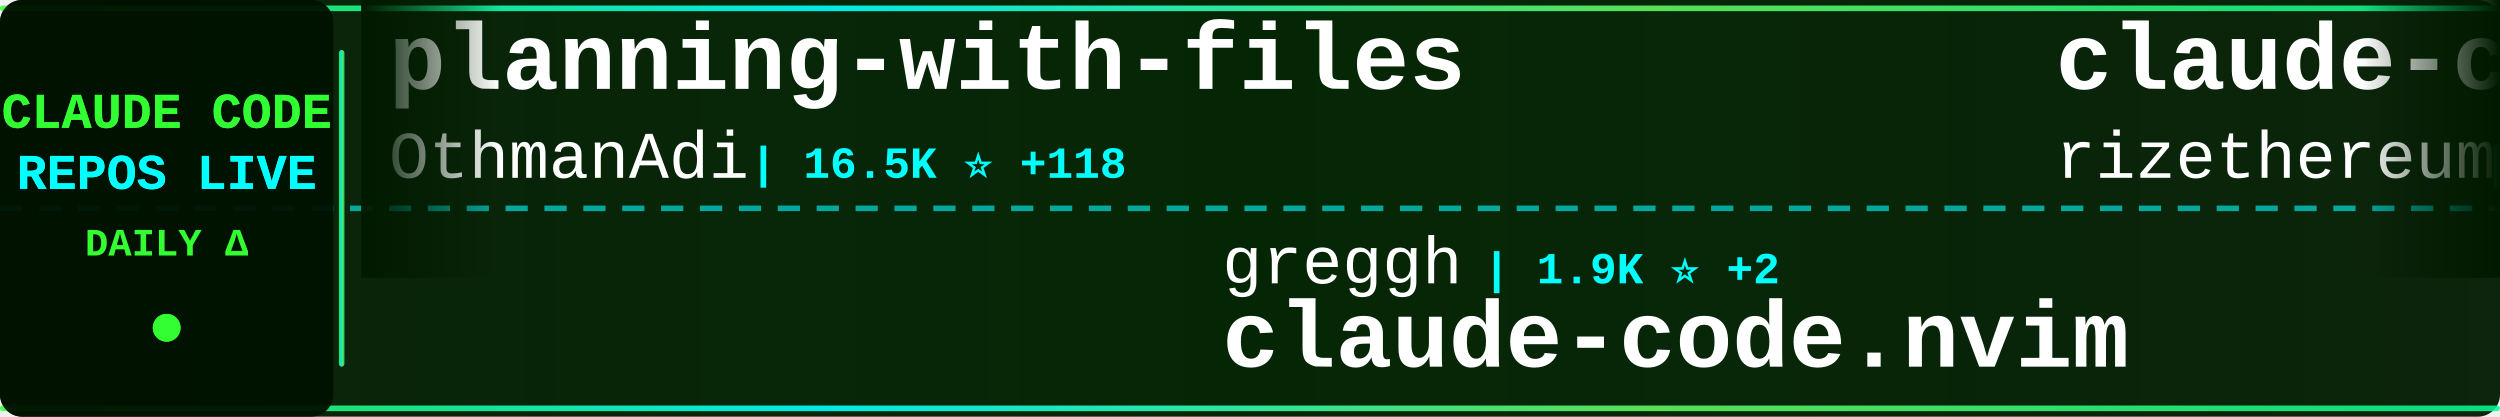
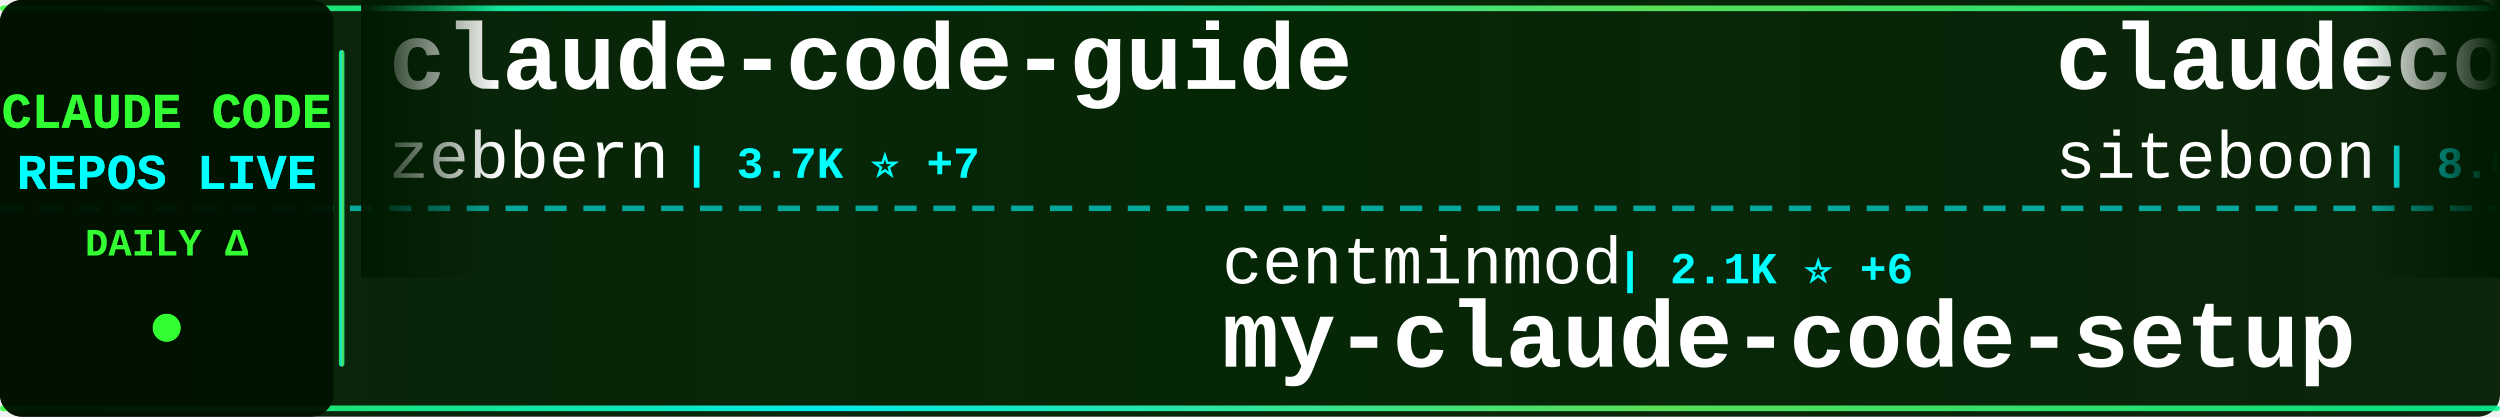
<svg xmlns="http://www.w3.org/2000/svg" width="900" height="150">
  <defs>
    <linearGradient id="tickerBg" x1="0%" y1="0%" x2="100%" y2="0%">
      <stop offset="0%" style="stop-color:#001a00;stop-opacity:0.95" />
      <stop offset="50%" style="stop-color:#002200;stop-opacity:0.98" />
      <stop offset="100%" style="stop-color:#001a00;stop-opacity:0.95" />
    </linearGradient>
    <linearGradient id="borderGrad" x1="0%" y1="0%" x2="100%" y2="0%">
      <stop offset="0%" style="stop-color:#33ff33;stop-opacity:0.85">
        <animate attributeName="stop-opacity" values="0.85;1;0.85" dur="2s" repeatCount="indefinite" />
      </stop>
      <stop offset="33%" style="stop-color:#00ffff;stop-opacity:0.9">
        <animate attributeName="stop-opacity" values="0.9;1;0.9" dur="2.2s" repeatCount="indefinite" />
      </stop>
      <stop offset="66%" style="stop-color:#66ff66;stop-opacity:0.85">
        <animate attributeName="stop-opacity" values="0.85;1;0.85" dur="1.8s" repeatCount="indefinite" />
      </stop>
      <stop offset="100%" style="stop-color:#00ff99;stop-opacity:0.85">
        <animate attributeName="stop-opacity" values="0.85;1;0.85" dur="2s" repeatCount="indefinite" />
      </stop>
    </linearGradient>
    <filter id="textGlow">
      <feGaussianBlur stdDeviation="0.1" result="coloredBlur" />
      <feMerge>
        <feMergeNode in="coloredBlur" />
        <feMergeNode in="SourceGraphic" />
      </feMerge>
    </filter>
    <filter id="metricGlow">
      <feGaussianBlur stdDeviation="0.2" result="coloredBlur" />
      <feMerge>
        <feMergeNode in="coloredBlur" />
        <feMergeNode in="SourceGraphic" />
      </feMerge>
    </filter>
    <linearGradient id="leftFade" x1="0%" y1="0%" x2="100%" y2="0%">
      <stop offset="0%" style="stop-color:#001a00;stop-opacity:1" />
      <stop offset="100%" style="stop-color:#001a00;stop-opacity:0" />
    </linearGradient>
    <linearGradient id="rightFade" x1="0%" y1="0%" x2="100%" y2="0%">
      <stop offset="0%" style="stop-color:#001a00;stop-opacity:0" />
      <stop offset="100%" style="stop-color:#001a00;stop-opacity:1" />
    </linearGradient>
  </defs>
  <rect width="900" height="150" fill="url(#tickerBg)" rx="8" />
  <rect x="0" y="2" width="900" height="2" fill="url(#borderGrad)" rx="1" />
  <rect x="0" y="146" width="900" height="2" fill="url(#borderGrad)" rx="1" />
  <line x1="0" y1="75" x2="900" y2="75" stroke="#00ffff" stroke-width="2" stroke-dasharray="8 6" opacity="0.6" />
  <rect x="0" y="0" width="120" height="150" fill="#001100" opacity="0.95" rx="8" />
  <text x="60" y="46" font-family="'Courier New', monospace" font-size="18" font-weight="bold" fill="#33ff33" text-anchor="middle" filter="url(#textGlow)">
    CLAUDE CODE
  </text>
  <text x="60" y="68" font-family="'Courier New', monospace" font-size="18" font-weight="bold" fill="#00ffff" text-anchor="middle" filter="url(#textGlow)">
    REPOS LIVE
  </text>
  <text x="60" y="92" font-family="'Courier New', monospace" font-size="14" font-weight="bold" fill="#33ff33" text-anchor="middle">
    DAILY Δ
  </text>
  <circle cx="60" cy="118" r="5" fill="#33ff33" filter="url(#metricGlow)">
    <animate attributeName="r" values="4;6;4" dur="1.5s" repeatCount="indefinite" />
    <animate attributeName="opacity" values="0.6;1;0.6" dur="1.5s" repeatCount="indefinite" />
  </circle>
  <rect x="122" y="18" width="2" height="114" fill="url(#borderGrad)" rx="1" />
  <clipPath id="tickerClip">
    <rect x="130" y="0" width="770" height="150" />
  </clipPath>
  <g clip-path="url(#tickerClip)">
    <g id="tickerItems">
      <animateTransform attributeName="transform" attributeType="XML" type="translate" from="0 0" to="-3000 0" dur="54s" repeatCount="indefinite" />
      <g transform="translate(0, 0)">
-         <text x="140" y="32" font-family="'Courier New', monospace" font-size="34" font-weight="bold" fill="#ffffff">planning-with-files</text>
-         <text x="140" y="64" font-family="'Courier New', monospace" font-size="24" font-weight="normal" fill="#ffffff" opacity="1.0">OthmanAdi</text>
-         <text x="270" y="64" font-family="'Courier New', monospace" font-size="16" font-weight="bold" fill="#00ffff"> | 16.5K ⭐ +118</text>
+         <text x="140" y="32" font-family="'Courier New', monospace" font-size="34" font-weight="bold" fill="#ffffff">claude-code-guide</text>
+         <text x="140" y="64" font-family="'Courier New', monospace" font-size="24" font-weight="normal" fill="#ffffff" opacity="1.0">zebbern</text>
+         <text x="246" y="64" font-family="'Courier New', monospace" font-size="16" font-weight="bold" fill="#00ffff"> | 3.7K ⭐ +7</text>
      </g>
      <g transform="translate(300, 0)">
-         <text x="140" y="102" font-family="'Courier New', monospace" font-size="24" font-weight="normal" fill="#ffffff" opacity="1.0">greggh</text>
-         <text x="234" y="102" font-family="'Courier New', monospace" font-size="16" font-weight="bold" fill="#00ffff"> | 1.9K ⭐ +2</text>
-         <text x="140" y="132" font-family="'Courier New', monospace" font-size="34" font-weight="bold" fill="#ffffff">claude-code.nvim</text>
+         <text x="140" y="102" font-family="'Courier New', monospace" font-size="24" font-weight="normal" fill="#ffffff" opacity="1.0">centminmod</text>
+         <text x="282" y="102" font-family="'Courier New', monospace" font-size="16" font-weight="bold" fill="#00ffff"> | 2.1K ⭐ +6</text>
+         <text x="140" y="132" font-family="'Courier New', monospace" font-size="34" font-weight="bold" fill="#ffffff">my-claude-code-setup</text>
      </g>
      <g transform="translate(600, 0)">
-         <text x="140" y="32" font-family="'Courier New', monospace" font-size="34" font-weight="bold" fill="#ffffff">claude-code-requirements...</text>
-         <text x="140" y="64" font-family="'Courier New', monospace" font-size="24" font-weight="normal" fill="#ffffff" opacity="1.0">rizethereum</text>
-         <text x="294" y="64" font-family="'Courier New', monospace" font-size="16" font-weight="bold" fill="#00ffff"> | 1.8K ⭐</text>
+         <text x="140" y="32" font-family="'Courier New', monospace" font-size="34" font-weight="bold" fill="#ffffff">claudecodeui</text>
+         <text x="140" y="64" font-family="'Courier New', monospace" font-size="24" font-weight="normal" fill="#ffffff" opacity="1.0">siteboon</text>
+         <text x="258" y="64" font-family="'Courier New', monospace" font-size="16" font-weight="bold" fill="#00ffff"> | 8.6K ⭐ +50</text>
      </g>
      <g transform="translate(900, 0)">
-         <text x="140" y="102" font-family="'Courier New', monospace" font-size="24" font-weight="normal" fill="#ffffff" opacity="1.0">lst97</text>
-         <text x="222" y="102" font-family="'Courier New', monospace" font-size="16" font-weight="bold" fill="#00ffff"> | 1.5K ⭐ +1</text>
-         <text x="140" y="132" font-family="'Courier New', monospace" font-size="34" font-weight="bold" fill="#ffffff">claude-code-sub-agents</text>
+         <text x="140" y="102" font-family="'Courier New', monospace" font-size="24" font-weight="normal" fill="#ffffff" opacity="1.0">anthropics</text>
+         <text x="282" y="102" font-family="'Courier New', monospace" font-size="16" font-weight="bold" fill="#00ffff"> | 5.6K ⭐ +34</text>
+         <text x="140" y="132" font-family="'Courier New', monospace" font-size="34" font-weight="bold" fill="#ffffff">claude-agent-sdk-python</text>
      </g>
      <g transform="translate(1200, 0)">
-         <text x="140" y="32" font-family="'Courier New', monospace" font-size="34" font-weight="bold" fill="#ffffff">Claude-Code-Communicatio...</text>
-         <text x="140" y="64" font-family="'Courier New', monospace" font-size="24" font-weight="normal" fill="#ffffff" opacity="1.0">nishimoto265</text>
-         <text x="306" y="64" font-family="'Courier New', monospace" font-size="16" font-weight="bold" fill="#00ffff"> | 494 ⭐</text>
+         <text x="140" y="32" font-family="'Courier New', monospace" font-size="34" font-weight="bold" fill="#ffffff">vibe-kanban</text>
+         <text x="140" y="64" font-family="'Courier New', monospace" font-size="24" font-weight="normal" fill="#ffffff" opacity="1.0">BloopAI</text>
+         <text x="246" y="64" font-family="'Courier New', monospace" font-size="16" font-weight="bold" fill="#00ffff"> | 23.4K ⭐ +66</text>
      </g>
      <g transform="translate(1500, 0)">
-         <text x="140" y="102" font-family="'Courier New', monospace" font-size="24" font-weight="normal" fill="#ffffff" opacity="1.0">MadAppGang</text>
-         <text x="282" y="102" font-family="'Courier New', monospace" font-size="16" font-weight="bold" fill="#00ffff"> | 246 ⭐ +1</text>
-         <text x="140" y="132" font-family="'Courier New', monospace" font-size="34" font-weight="bold" fill="#ffffff">claude-code</text>
+         <text x="140" y="102" font-family="'Courier New', monospace" font-size="24" font-weight="normal" fill="#ffffff" opacity="1.0">0xfurai</text>
+         <text x="246" y="102" font-family="'Courier New', monospace" font-size="16" font-weight="bold" fill="#00ffff"> | 782 ⭐</text>
+         <text x="140" y="132" font-family="'Courier New', monospace" font-size="34" font-weight="bold" fill="#ffffff">claude-code-subagents</text>
      </g>
      <g transform="translate(1800, 0)">
+         <text x="140" y="32" font-family="'Courier New', monospace" font-size="34" font-weight="bold" fill="#ffffff">ClaudeCodeAgents</text>
+         <text x="140" y="64" font-family="'Courier New', monospace" font-size="24" font-weight="normal" fill="#ffffff" opacity="1.0">darcyegb</text>
+         <text x="258" y="64" font-family="'Courier New', monospace" font-size="16" font-weight="bold" fill="#00ffff"> | 605 ⭐ +3</text>
+       </g>
+       <g transform="translate(2100, 0)">
+         <text x="140" y="102" font-family="'Courier New', monospace" font-size="24" font-weight="normal" fill="#ffffff" opacity="1.0">Alishahryar1</text>
+         <text x="306" y="102" font-family="'Courier New', monospace" font-size="16" font-weight="bold" fill="#00ffff"> | 1.0K ⭐ +18</text>
+         <text x="140" y="132" font-family="'Courier New', monospace" font-size="34" font-weight="bold" fill="#ffffff">free-claude-code</text>
+       </g>
+       <g transform="translate(2400, 0)">
+         <text x="140" y="32" font-family="'Courier New', monospace" font-size="34" font-weight="bold" fill="#ffffff">claude-code-viewer</text>
+         <text x="140" y="64" font-family="'Courier New', monospace" font-size="24" font-weight="normal" fill="#ffffff" opacity="1.0">d-kimuson</text>
+         <text x="270" y="64" font-family="'Courier New', monospace" font-size="16" font-weight="bold" fill="#00ffff"> | 984 ⭐ +6</text>
+       </g>
+       <g transform="translate(2700, 0)">
+         <text x="140" y="102" font-family="'Courier New', monospace" font-size="24" font-weight="normal" fill="#ffffff" opacity="1.0">zhukunpenglinyutong</text>
+         <text x="390" y="102" font-family="'Courier New', monospace" font-size="16" font-weight="bold" fill="#00ffff"> | 2.0K ⭐ +35</text>
+         <text x="140" y="132" font-family="'Courier New', monospace" font-size="34" font-weight="bold" fill="#ffffff">idea-claude-code-gui</text>
+       </g>
+       <g transform="translate(3000, 0)">
+         <text x="140" y="32" font-family="'Courier New', monospace" font-size="34" font-weight="bold" fill="#ffffff">claude-code-guide</text>
+         <text x="140" y="64" font-family="'Courier New', monospace" font-size="24" font-weight="normal" fill="#ffffff" opacity="1.0">zebbern</text>
+         <text x="246" y="64" font-family="'Courier New', monospace" font-size="16" font-weight="bold" fill="#00ffff"> | 3.7K ⭐ +7</text>
+       </g>
+       <g transform="translate(3300, 0)">
+         <text x="140" y="102" font-family="'Courier New', monospace" font-size="24" font-weight="normal" fill="#ffffff" opacity="1.0">centminmod</text>
+         <text x="282" y="102" font-family="'Courier New', monospace" font-size="16" font-weight="bold" fill="#00ffff"> | 2.1K ⭐ +6</text>
+         <text x="140" y="132" font-family="'Courier New', monospace" font-size="34" font-weight="bold" fill="#ffffff">my-claude-code-setup</text>
+       </g>
+       <g transform="translate(3600, 0)">
        <text x="140" y="32" font-family="'Courier New', monospace" font-size="34" font-weight="bold" fill="#ffffff">claudecodeui</text>
        <text x="140" y="64" font-family="'Courier New', monospace" font-size="24" font-weight="normal" fill="#ffffff" opacity="1.0">siteboon</text>
-         <text x="258" y="64" font-family="'Courier New', monospace" font-size="16" font-weight="bold" fill="#00ffff"> | 8.6K ⭐ +46</text>
-       </g>
-       <g transform="translate(2100, 0)">
-         <text x="140" y="102" font-family="'Courier New', monospace" font-size="24" font-weight="normal" fill="#ffffff" opacity="1.0">darcyegb</text>
-         <text x="258" y="102" font-family="'Courier New', monospace" font-size="16" font-weight="bold" fill="#00ffff"> | 604 ⭐ +3</text>
-         <text x="140" y="132" font-family="'Courier New', monospace" font-size="34" font-weight="bold" fill="#ffffff">ClaudeCodeAgents</text>
-       </g>
-       <g transform="translate(2400, 0)">
-         <text x="140" y="32" font-family="'Courier New', monospace" font-size="34" font-weight="bold" fill="#ffffff">claude-code-source-code-...</text>
-         <text x="140" y="64" font-family="'Courier New', monospace" font-size="24" font-weight="normal" fill="#ffffff" opacity="1.0">ghuntley</text>
-         <text x="258" y="64" font-family="'Courier New', monospace" font-size="16" font-weight="bold" fill="#00ffff"> | 864 ⭐ +1</text>
-       </g>
-       <g transform="translate(2700, 0)">
-         <text x="140" y="102" font-family="'Courier New', monospace" font-size="24" font-weight="normal" fill="#ffffff" opacity="1.0">shanraisshan</text>
-         <text x="306" y="102" font-family="'Courier New', monospace" font-size="16" font-weight="bold" fill="#00ffff"> | 18.7K ⭐ +435</text>
-         <text x="140" y="132" font-family="'Courier New', monospace" font-size="34" font-weight="bold" fill="#ffffff">claude-code-best-practic...</text>
-       </g>
-       <g transform="translate(3000, 0)">
-         <text x="140" y="32" font-family="'Courier New', monospace" font-size="34" font-weight="bold" fill="#ffffff">planning-with-files</text>
-         <text x="140" y="64" font-family="'Courier New', monospace" font-size="24" font-weight="normal" fill="#ffffff" opacity="1.0">OthmanAdi</text>
-         <text x="270" y="64" font-family="'Courier New', monospace" font-size="16" font-weight="bold" fill="#00ffff"> | 16.5K ⭐ +118</text>
-       </g>
-       <g transform="translate(3300, 0)">
-         <text x="140" y="102" font-family="'Courier New', monospace" font-size="24" font-weight="normal" fill="#ffffff" opacity="1.0">greggh</text>
-         <text x="234" y="102" font-family="'Courier New', monospace" font-size="16" font-weight="bold" fill="#00ffff"> | 1.9K ⭐ +2</text>
-         <text x="140" y="132" font-family="'Courier New', monospace" font-size="34" font-weight="bold" fill="#ffffff">claude-code.nvim</text>
-       </g>
-       <g transform="translate(3600, 0)">
-         <text x="140" y="32" font-family="'Courier New', monospace" font-size="34" font-weight="bold" fill="#ffffff">claude-code-requirements...</text>
-         <text x="140" y="64" font-family="'Courier New', monospace" font-size="24" font-weight="normal" fill="#ffffff" opacity="1.0">rizethereum</text>
-         <text x="294" y="64" font-family="'Courier New', monospace" font-size="16" font-weight="bold" fill="#00ffff"> | 1.8K ⭐</text>
+         <text x="258" y="64" font-family="'Courier New', monospace" font-size="16" font-weight="bold" fill="#00ffff"> | 8.6K ⭐ +50</text>
      </g>
      <g transform="translate(3900, 0)">
-         <text x="140" y="102" font-family="'Courier New', monospace" font-size="24" font-weight="normal" fill="#ffffff" opacity="1.0">lst97</text>
-         <text x="222" y="102" font-family="'Courier New', monospace" font-size="16" font-weight="bold" fill="#00ffff"> | 1.5K ⭐ +1</text>
-         <text x="140" y="132" font-family="'Courier New', monospace" font-size="34" font-weight="bold" fill="#ffffff">claude-code-sub-agents</text>
+         <text x="140" y="102" font-family="'Courier New', monospace" font-size="24" font-weight="normal" fill="#ffffff" opacity="1.0">anthropics</text>
+         <text x="282" y="102" font-family="'Courier New', monospace" font-size="16" font-weight="bold" fill="#00ffff"> | 5.6K ⭐ +34</text>
+         <text x="140" y="132" font-family="'Courier New', monospace" font-size="34" font-weight="bold" fill="#ffffff">claude-agent-sdk-python</text>
      </g>
    </g>
  </g>
  <rect x="130" y="0" width="50" height="100" fill="url(#leftFade)" />
  <rect x="850" y="0" width="50" height="100" fill="url(#rightFade)" />
</svg>
